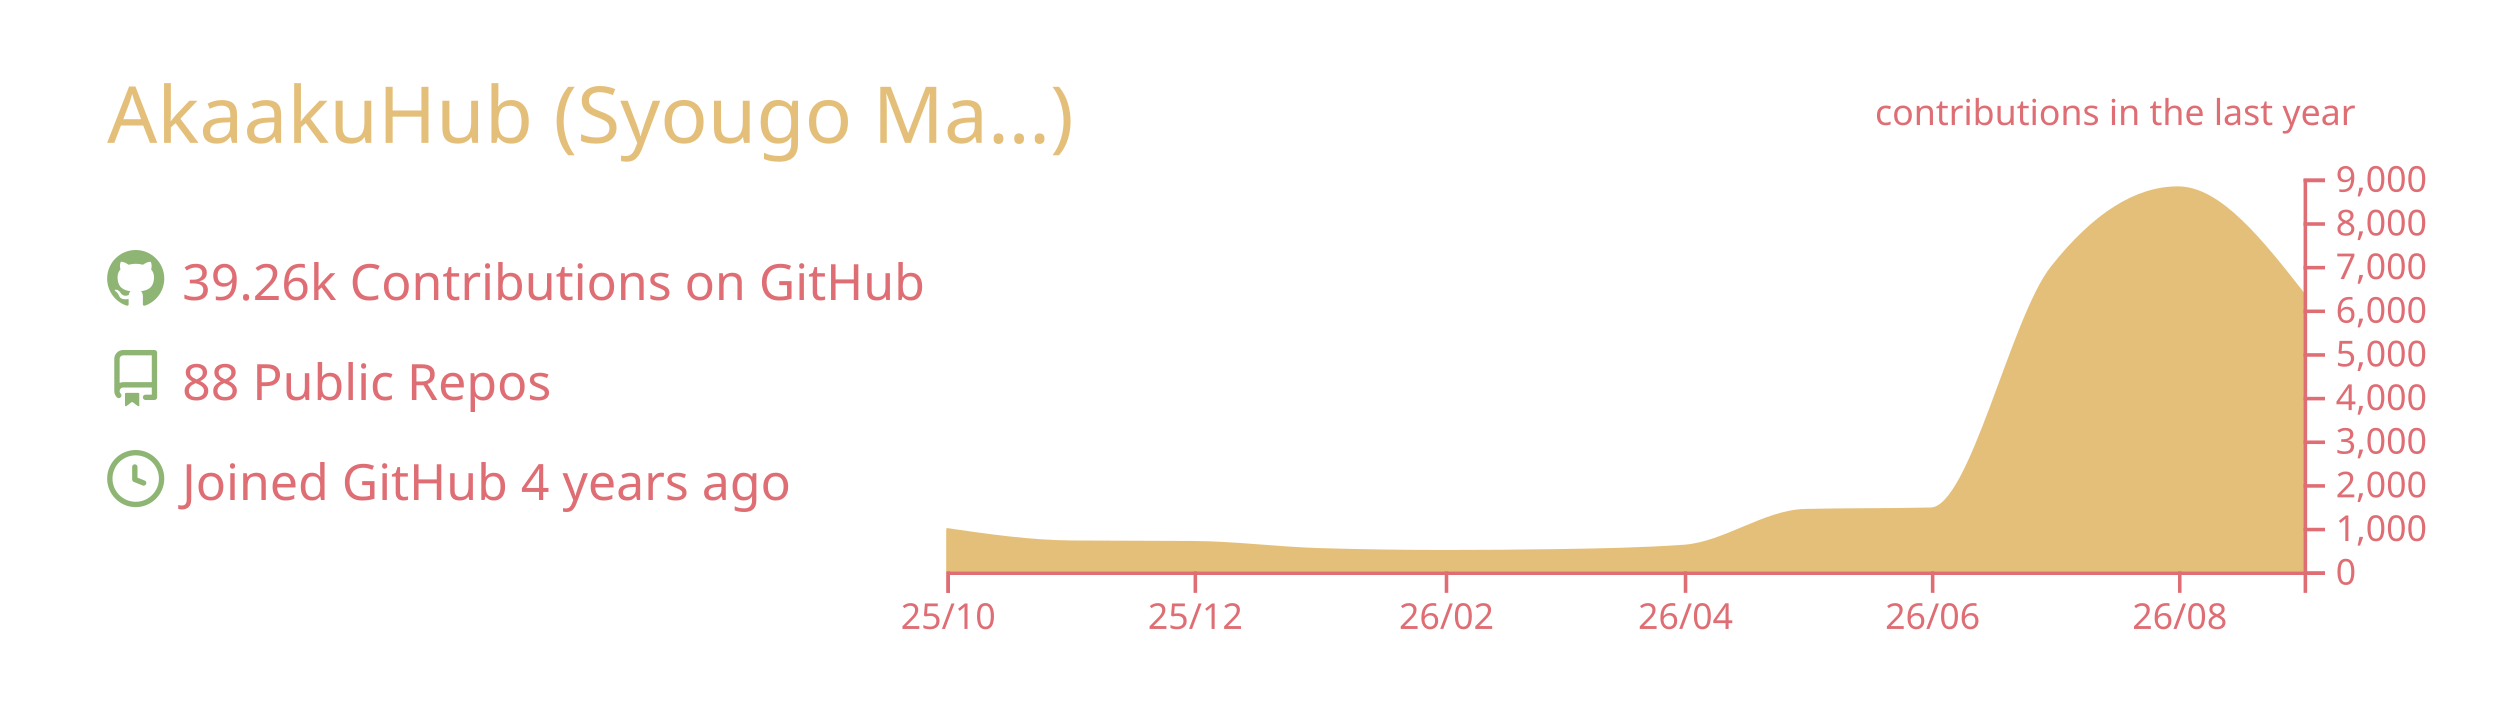
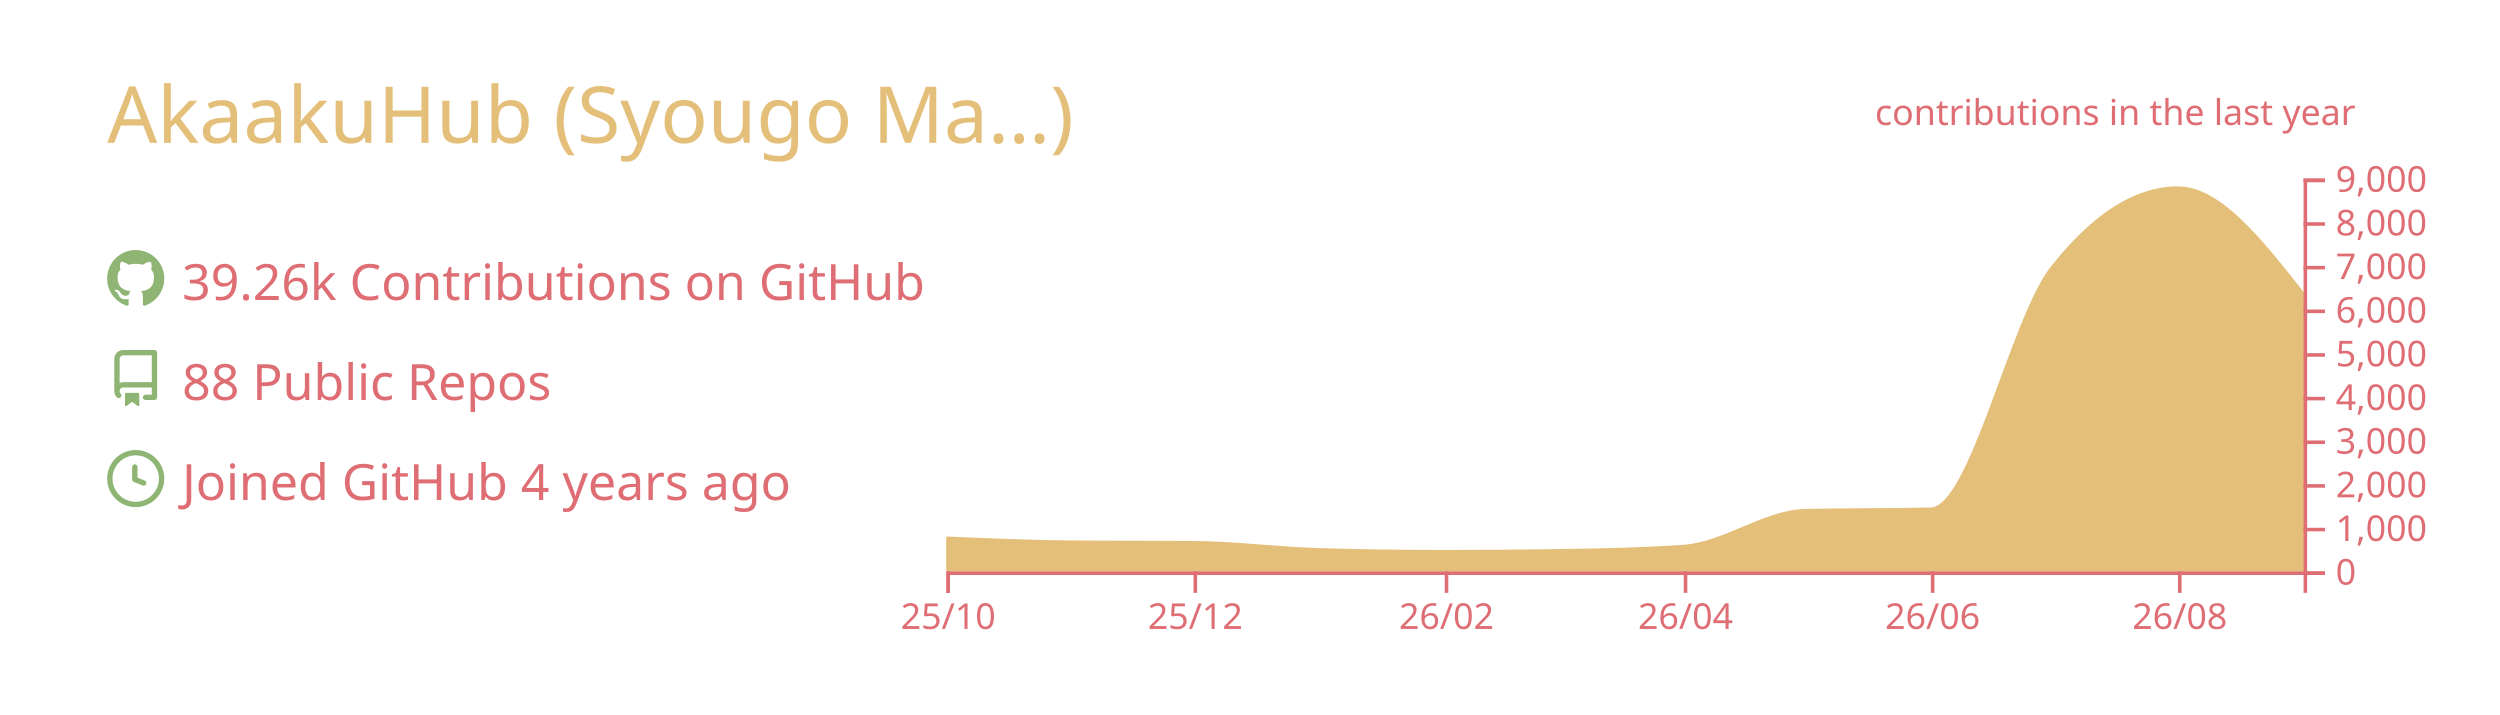
<svg xmlns="http://www.w3.org/2000/svg" width="700" height="200" viewBox="0 0 700 200">
  <style>* {
          font-family: 'Segoe UI', Ubuntu, "Helvetica Neue", Sans-Serif
        }</style>
  <g class="gpsc-root">
    <rect x="1" y="1" rx="5" ry="5" height="99%" width="99.714%" stroke="#000000" stroke-width="1" fill="#ffffff00" stroke-opacity="0" />
    <text x="30" y="40" class="gpsc-item" style="--gpsc-i: 0; font-size: 22px; fill: #e4bf7a;">AkaakuHub (Syougo Ma…)</text>
    <g transform="translate(0,40)">
      <g transform="translate(30,30)">
        <g class="gpsc-item" style="--gpsc-i: 0;">
          <g transform="translate(0,0)" width="14" height="14" fill="#8eb573">
            <path fill-rule="evenodd" d="M8 0C3.58 0 0 3.58 0 8c0 3.54 2.29 6.53 5.47 7.59.4.07.55-.17.55-.38 0-.19-.01-.82-.01-1.49-2.01.37-2.53-.49-2.69-.94-.09-.23-.48-.94-.82-1.13-.28-.15-.68-.52-.01-.53.63-.01 1.08.58 1.23.82.72 1.21 1.87.87 2.33.66.07-.52.28-.87.51-1.07-1.78-.2-3.64-.89-3.64-3.95 0-.87.31-1.59.82-2.15-.08-.2-.36-1.02.08-2.12 0 0 .67-.21 2.2.82.64-.18 1.32-.27 2-.27.68 0 1.36.09 2 .27 1.53-1.04 2.2-.82 2.2-.82.44 1.1.16 1.92.08 2.12.51.56.82 1.27.82 2.15 0 3.07-1.87 3.75-3.65 3.95.29.25.54.73.54 1.48 0 1.07-.01 1.93-.01 2.2 0 .21.15.46.55.38A8.013 8.013 0 0016 8c0-4.42-3.58-8-8-8z" />
          </g>
        </g>
        <g class="gpsc-item" style="--gpsc-i: 1;">
          <g transform="translate(0,28)" width="14" height="14" fill="#8eb573">
            <path fill-rule="evenodd" d="M2 2.5A2.5 2.5 0 014.5 0h8.75a.75.75 0 01.75.75v12.5a.75.75 0 01-.75.75h-2.5a.75.75 0 110-1.5h1.75v-2h-8a1 1 0 00-.714 1.7.75.75 0 01-1.072 1.05A2.495 2.495 0 012 11.5v-9zm10.5-1V9h-8c-.356 0-.694.074-1 .208V2.5a1 1 0 011-1h8zM5 12.25v3.25a.25.25 0 00.4.2l1.45-1.087a.25.25 0 01.3 0L8.6 15.7a.25.25 0 00.4-.2v-3.25a.25.25 0 00-.25-.25h-3.5a.25.25 0 00-.25.25z" />
          </g>
        </g>
        <g class="gpsc-item" style="--gpsc-i: 2;">
          <g transform="translate(0,56)" width="14" height="14" fill="#8eb573">
            <path fill-rule="evenodd" d="M1.5 8a6.5 6.5 0 1113 0 6.5 6.5 0 01-13 0zM8 0a8 8 0 100 16A8 8 0 008 0zm.5 4.75a.75.75 0 00-1.5 0v3.5a.75.75 0 00.471.696l2.5 1a.75.75 0 00.557-1.392L8.5 7.742V4.75z" />
          </g>
        </g>
        <text x="21" y="14" class="gpsc-item" style="--gpsc-i: 0; fill: #df6d74; font-size: 14px;">39.26k Contributions on GitHub</text>
        <text x="21" y="42" class="gpsc-item" style="--gpsc-i: 1; fill: #df6d74; font-size: 14px;">88 Public Repos</text>
        <text x="21" y="70" class="gpsc-item" style="--gpsc-i: 2; fill: #df6d74; font-size: 14px;">Joined GitHub 4 years ago</text>
      </g>
      <g color="#e4bf7a" transform="translate(295,10)">
        <clipPath id="gpsc-reveal-clip">
          <rect class="gpsc-reveal" x="-30" y="0" width="410" height="110" style="--gpsc-w: 410px; --gpsc-i: 3;" />
        </clipPath>
        <g clip-path="url(#gpsc-reveal-clip)" class="gpsc-chart" style="--gpsc-i: 3;">
-           <path transform="translate(-30,0)" stroke="#e4bf7a" fill="#e4bf7a" opacity="1" d="M0,98.352C11.721,100.048,23.443,101.743,35.164,101.836C46.507,101.925,57.851,101.88,69.194,101.97C80.915,102.063,92.637,103.612,104.358,103.962C116.08,104.313,127.801,104.488,139.522,104.488C150.109,104.488,160.697,104.406,171.284,104.243C183.005,104.063,194.726,103.84,206.448,103.033C217.791,102.253,229.134,93.259,240.478,92.999C252.199,92.73,263.92,92.864,275.642,92.596C286.985,92.335,298.328,39.232,309.672,24.897C321.393,10.083,333.114,2.677,344.836,2.677C356.557,2.677,368.279,17.618,380,32.56L380,110C368.279,110,356.557,110,344.836,110C333.114,110,321.393,110,309.672,110C298.328,110,286.985,110,275.642,110C263.92,110,252.199,110,240.478,110C229.134,110,217.791,110,206.448,110C194.726,110,183.005,110,171.284,110C160.697,110,150.109,110,139.522,110C127.801,110,116.08,110,104.358,110C92.637,110,80.915,110,69.194,110C57.851,110,46.507,110,35.164,110C23.443,110,11.721,110,0,110Z" />
+           <path transform="translate(-30,0)" stroke="#e4bf7a" fill="#e4bf7a" opacity="1" d="M0,100.711C11.721,101.227,23.443,101.743,35.164,101.836C46.507,101.925,57.851,101.88,69.194,101.97C80.915,102.063,92.637,103.612,104.358,103.962C116.08,104.313,127.801,104.488,139.522,104.488C150.109,104.488,160.697,104.406,171.284,104.243C183.005,104.063,194.726,103.84,206.448,103.033C217.791,102.253,229.134,93.259,240.478,92.999C252.199,92.73,263.92,92.864,275.642,92.596C286.985,92.335,298.328,39.232,309.672,24.897C321.393,10.083,333.114,2.677,344.836,2.677C356.557,2.677,368.279,17.618,380,32.56L380,110C368.279,110,356.557,110,344.836,110C333.114,110,321.393,110,309.672,110C298.328,110,286.985,110,275.642,110C263.92,110,252.199,110,240.478,110C229.134,110,217.791,110,206.448,110C194.726,110,183.005,110,171.284,110C160.697,110,150.109,110,139.522,110C127.801,110,116.08,110,104.358,110C92.637,110,80.915,110,69.194,110C57.851,110,46.507,110,35.164,110C23.443,110,11.721,110,0,110Z" />
        </g>
        <g color="#df6d74" transform="translate(-30,110)" fill="none" font-size="10" font-family="sans-serif" text-anchor="middle">
          <path class="domain" stroke="currentColor" d="M0.5,6V0.5H380.5V6" />
          <g class="tick" opacity="1" transform="translate(0.5,0)">
            <line stroke="currentColor" y2="6" />
            <text fill="currentColor" y="9" dy="0.71em">25/10</text>
          </g>
          <g class="tick" opacity="1" transform="translate(69.69403,0)">
            <line stroke="currentColor" y2="6" />
            <text fill="currentColor" y="9" dy="0.71em">25/12</text>
          </g>
          <g class="tick" opacity="1" transform="translate(140.0224,0)">
            <line stroke="currentColor" y2="6" />
            <text fill="currentColor" y="9" dy="0.71em">26/02</text>
          </g>
          <g class="tick" opacity="1" transform="translate(206.9478,0)">
            <line stroke="currentColor" y2="6" />
            <text fill="currentColor" y="9" dy="0.71em">26/04</text>
          </g>
          <g class="tick" opacity="1" transform="translate(276.1418,0)">
            <line stroke="currentColor" y2="6" />
            <text fill="currentColor" y="9" dy="0.71em">26/06</text>
          </g>
          <g class="tick" opacity="1" transform="translate(345.3358,0)">
            <line stroke="currentColor" y2="6" />
            <text fill="currentColor" y="9" dy="0.71em">26/08</text>
          </g>
        </g>
        <g color="#df6d74" transform="translate(350,0)" fill="none" font-size="10" font-family="sans-serif" text-anchor="start">
          <path class="domain" stroke="currentColor" d="M6,110.5H0.5V0.5H6" />
          <g class="tick" opacity="1" transform="translate(0,110.5)">
            <line stroke="currentColor" x2="6" />
            <text fill="currentColor" x="9" dy="0.32em">0</text>
          </g>
          <g class="tick" opacity="1" transform="translate(0,98.27778)">
            <line stroke="currentColor" x2="6" />
            <text fill="currentColor" x="9" dy="0.32em">1,000</text>
          </g>
          <g class="tick" opacity="1" transform="translate(0,86.05556)">
            <line stroke="currentColor" x2="6" />
            <text fill="currentColor" x="9" dy="0.32em">2,000</text>
          </g>
          <g class="tick" opacity="1" transform="translate(0,73.83333)">
            <line stroke="currentColor" x2="6" />
            <text fill="currentColor" x="9" dy="0.32em">3,000</text>
          </g>
          <g class="tick" opacity="1" transform="translate(0,61.61111)">
            <line stroke="currentColor" x2="6" />
            <text fill="currentColor" x="9" dy="0.32em">4,000</text>
          </g>
          <g class="tick" opacity="1" transform="translate(0,49.38889)">
            <line stroke="currentColor" x2="6" />
            <text fill="currentColor" x="9" dy="0.32em">5,000</text>
          </g>
          <g class="tick" opacity="1" transform="translate(0,37.16667)">
            <line stroke="currentColor" x2="6" />
            <text fill="currentColor" x="9" dy="0.32em">6,000</text>
          </g>
          <g class="tick" opacity="1" transform="translate(0,24.94444)">
            <line stroke="currentColor" x2="6" />
            <text fill="currentColor" x="9" dy="0.32em">7,000</text>
          </g>
          <g class="tick" opacity="1" transform="translate(0,12.72222)">
            <line stroke="currentColor" x2="6" />
            <text fill="currentColor" x="9" dy="0.32em">8,000</text>
          </g>
          <g class="tick" opacity="1" transform="translate(0,0.5)">
            <line stroke="currentColor" x2="6" />
            <text fill="currentColor" x="9" dy="0.32em">9,000</text>
          </g>
        </g>
        <g>
          <text y="-15" x="230" style="fill: #df6d74; font-size: 10px;">contributions in the last year</text>
        </g>
      </g>
    </g>
  </g>
</svg>
